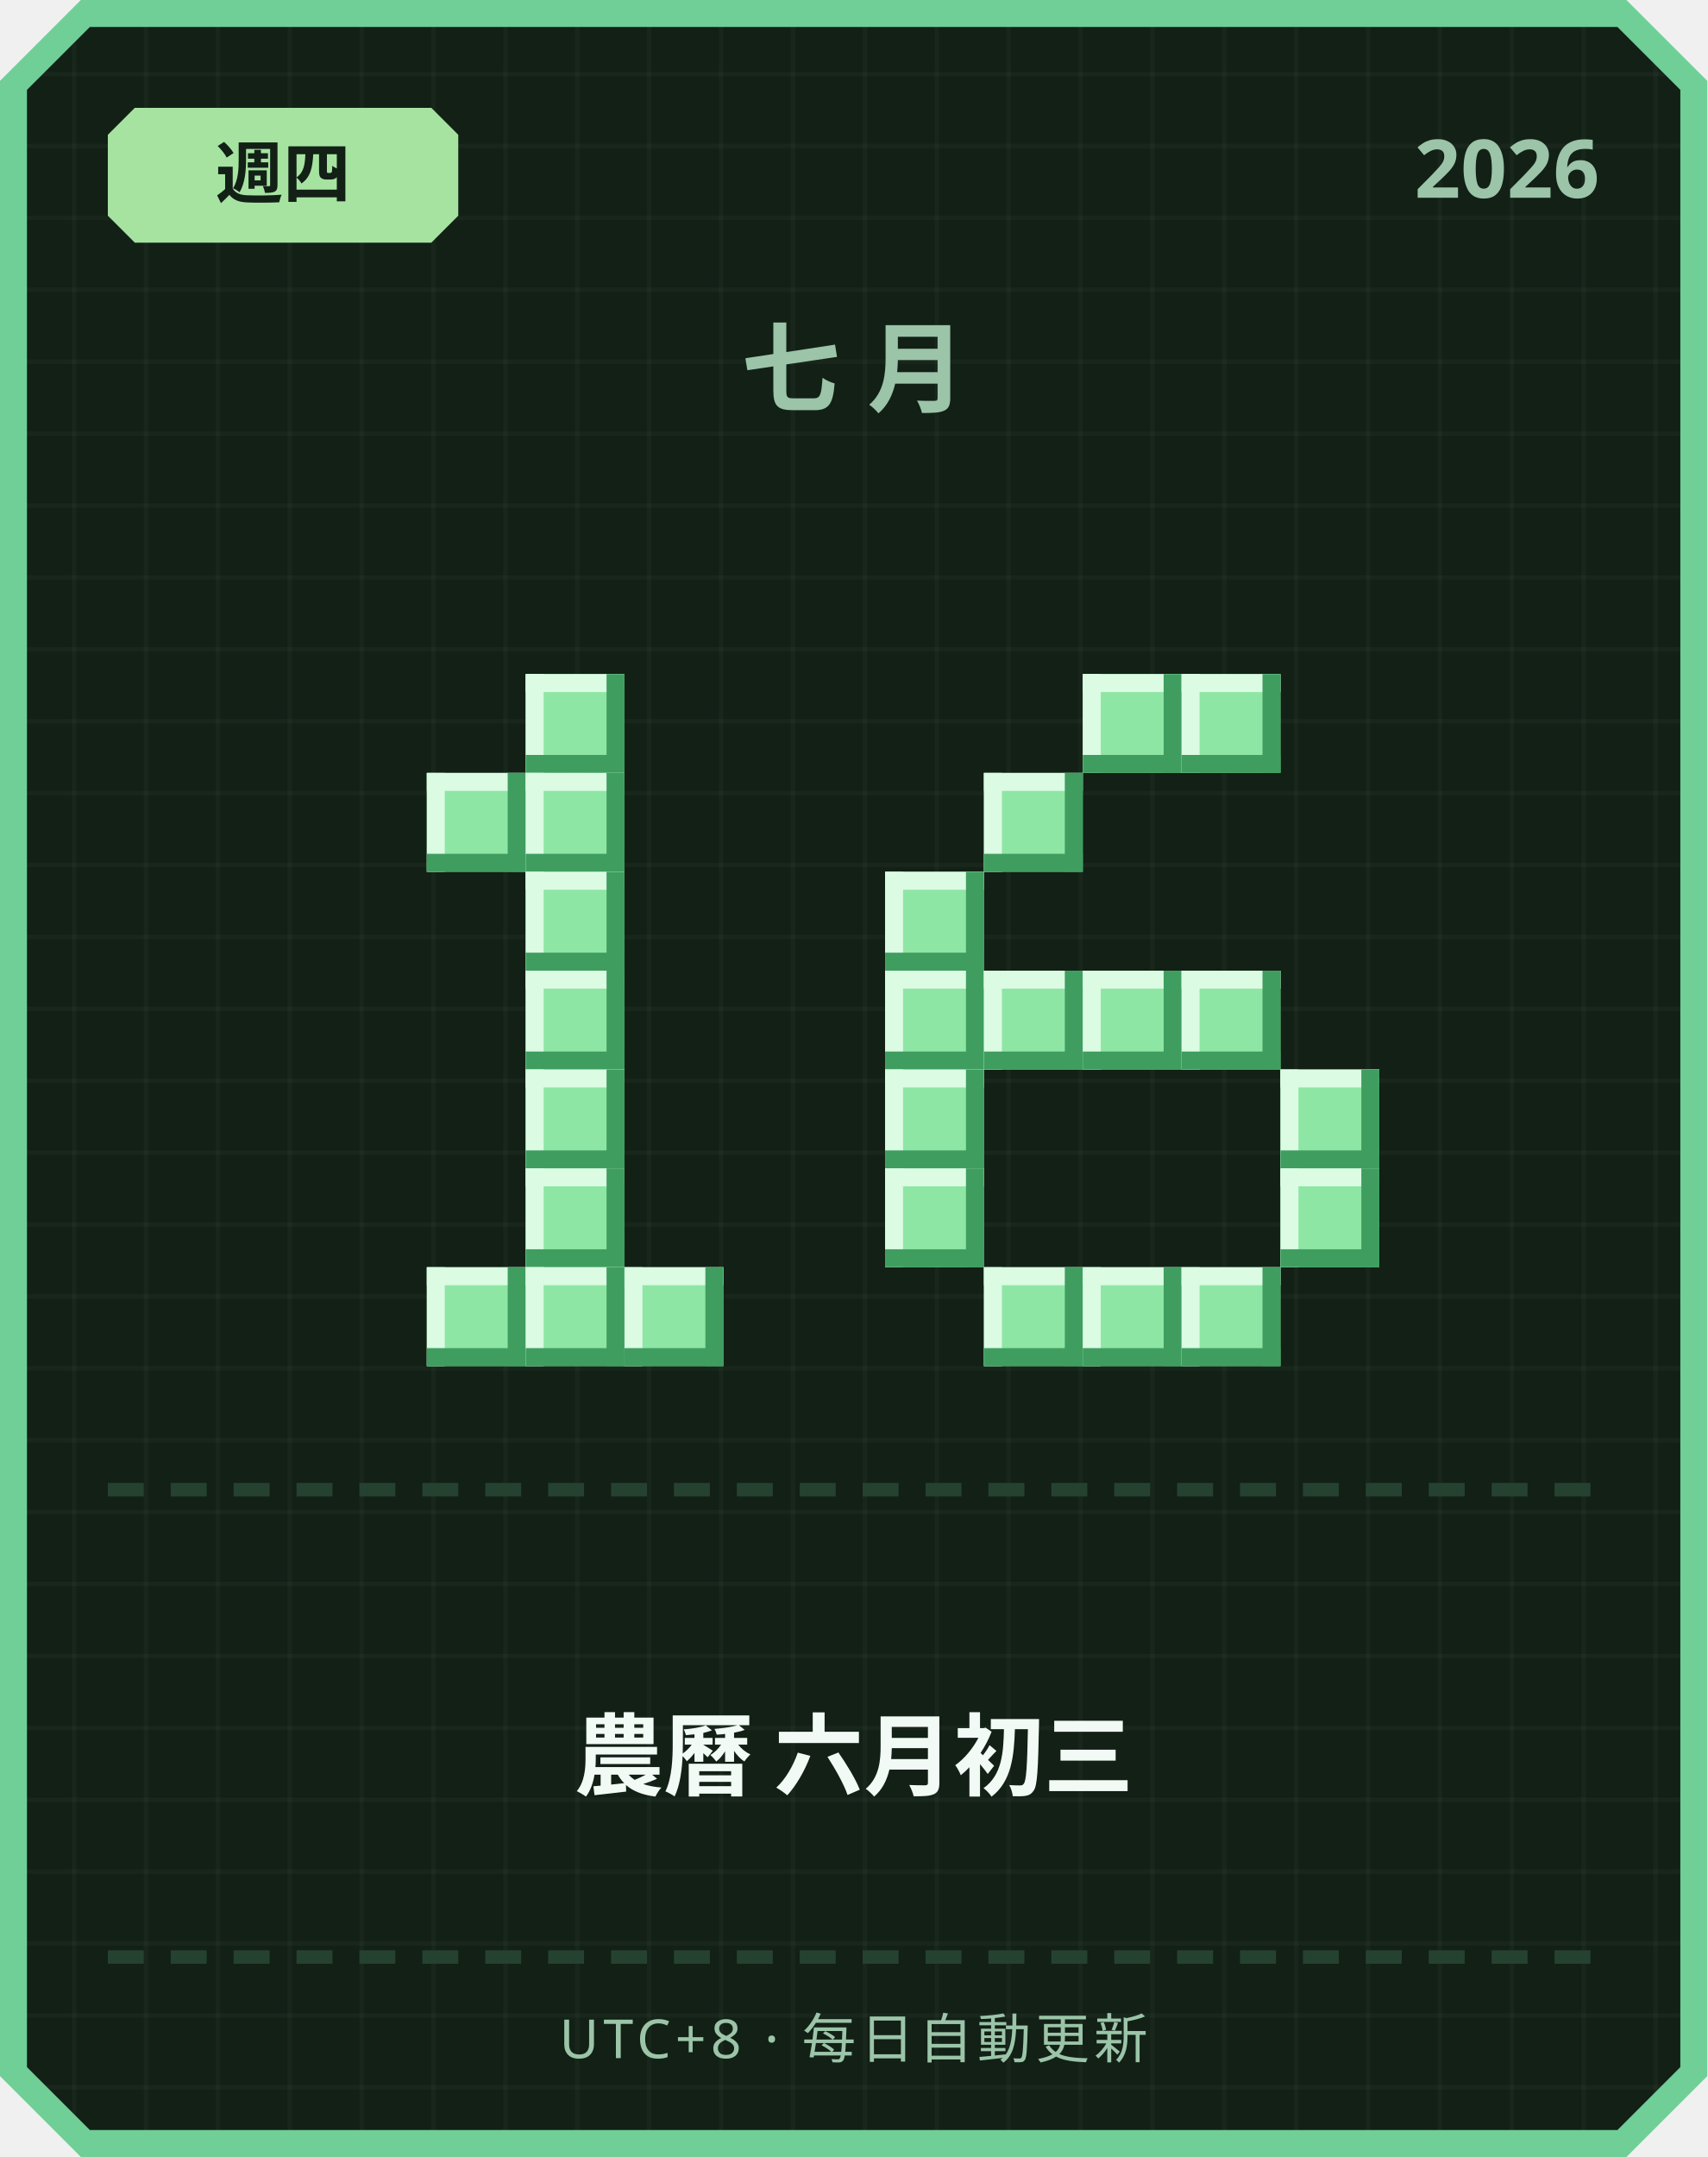
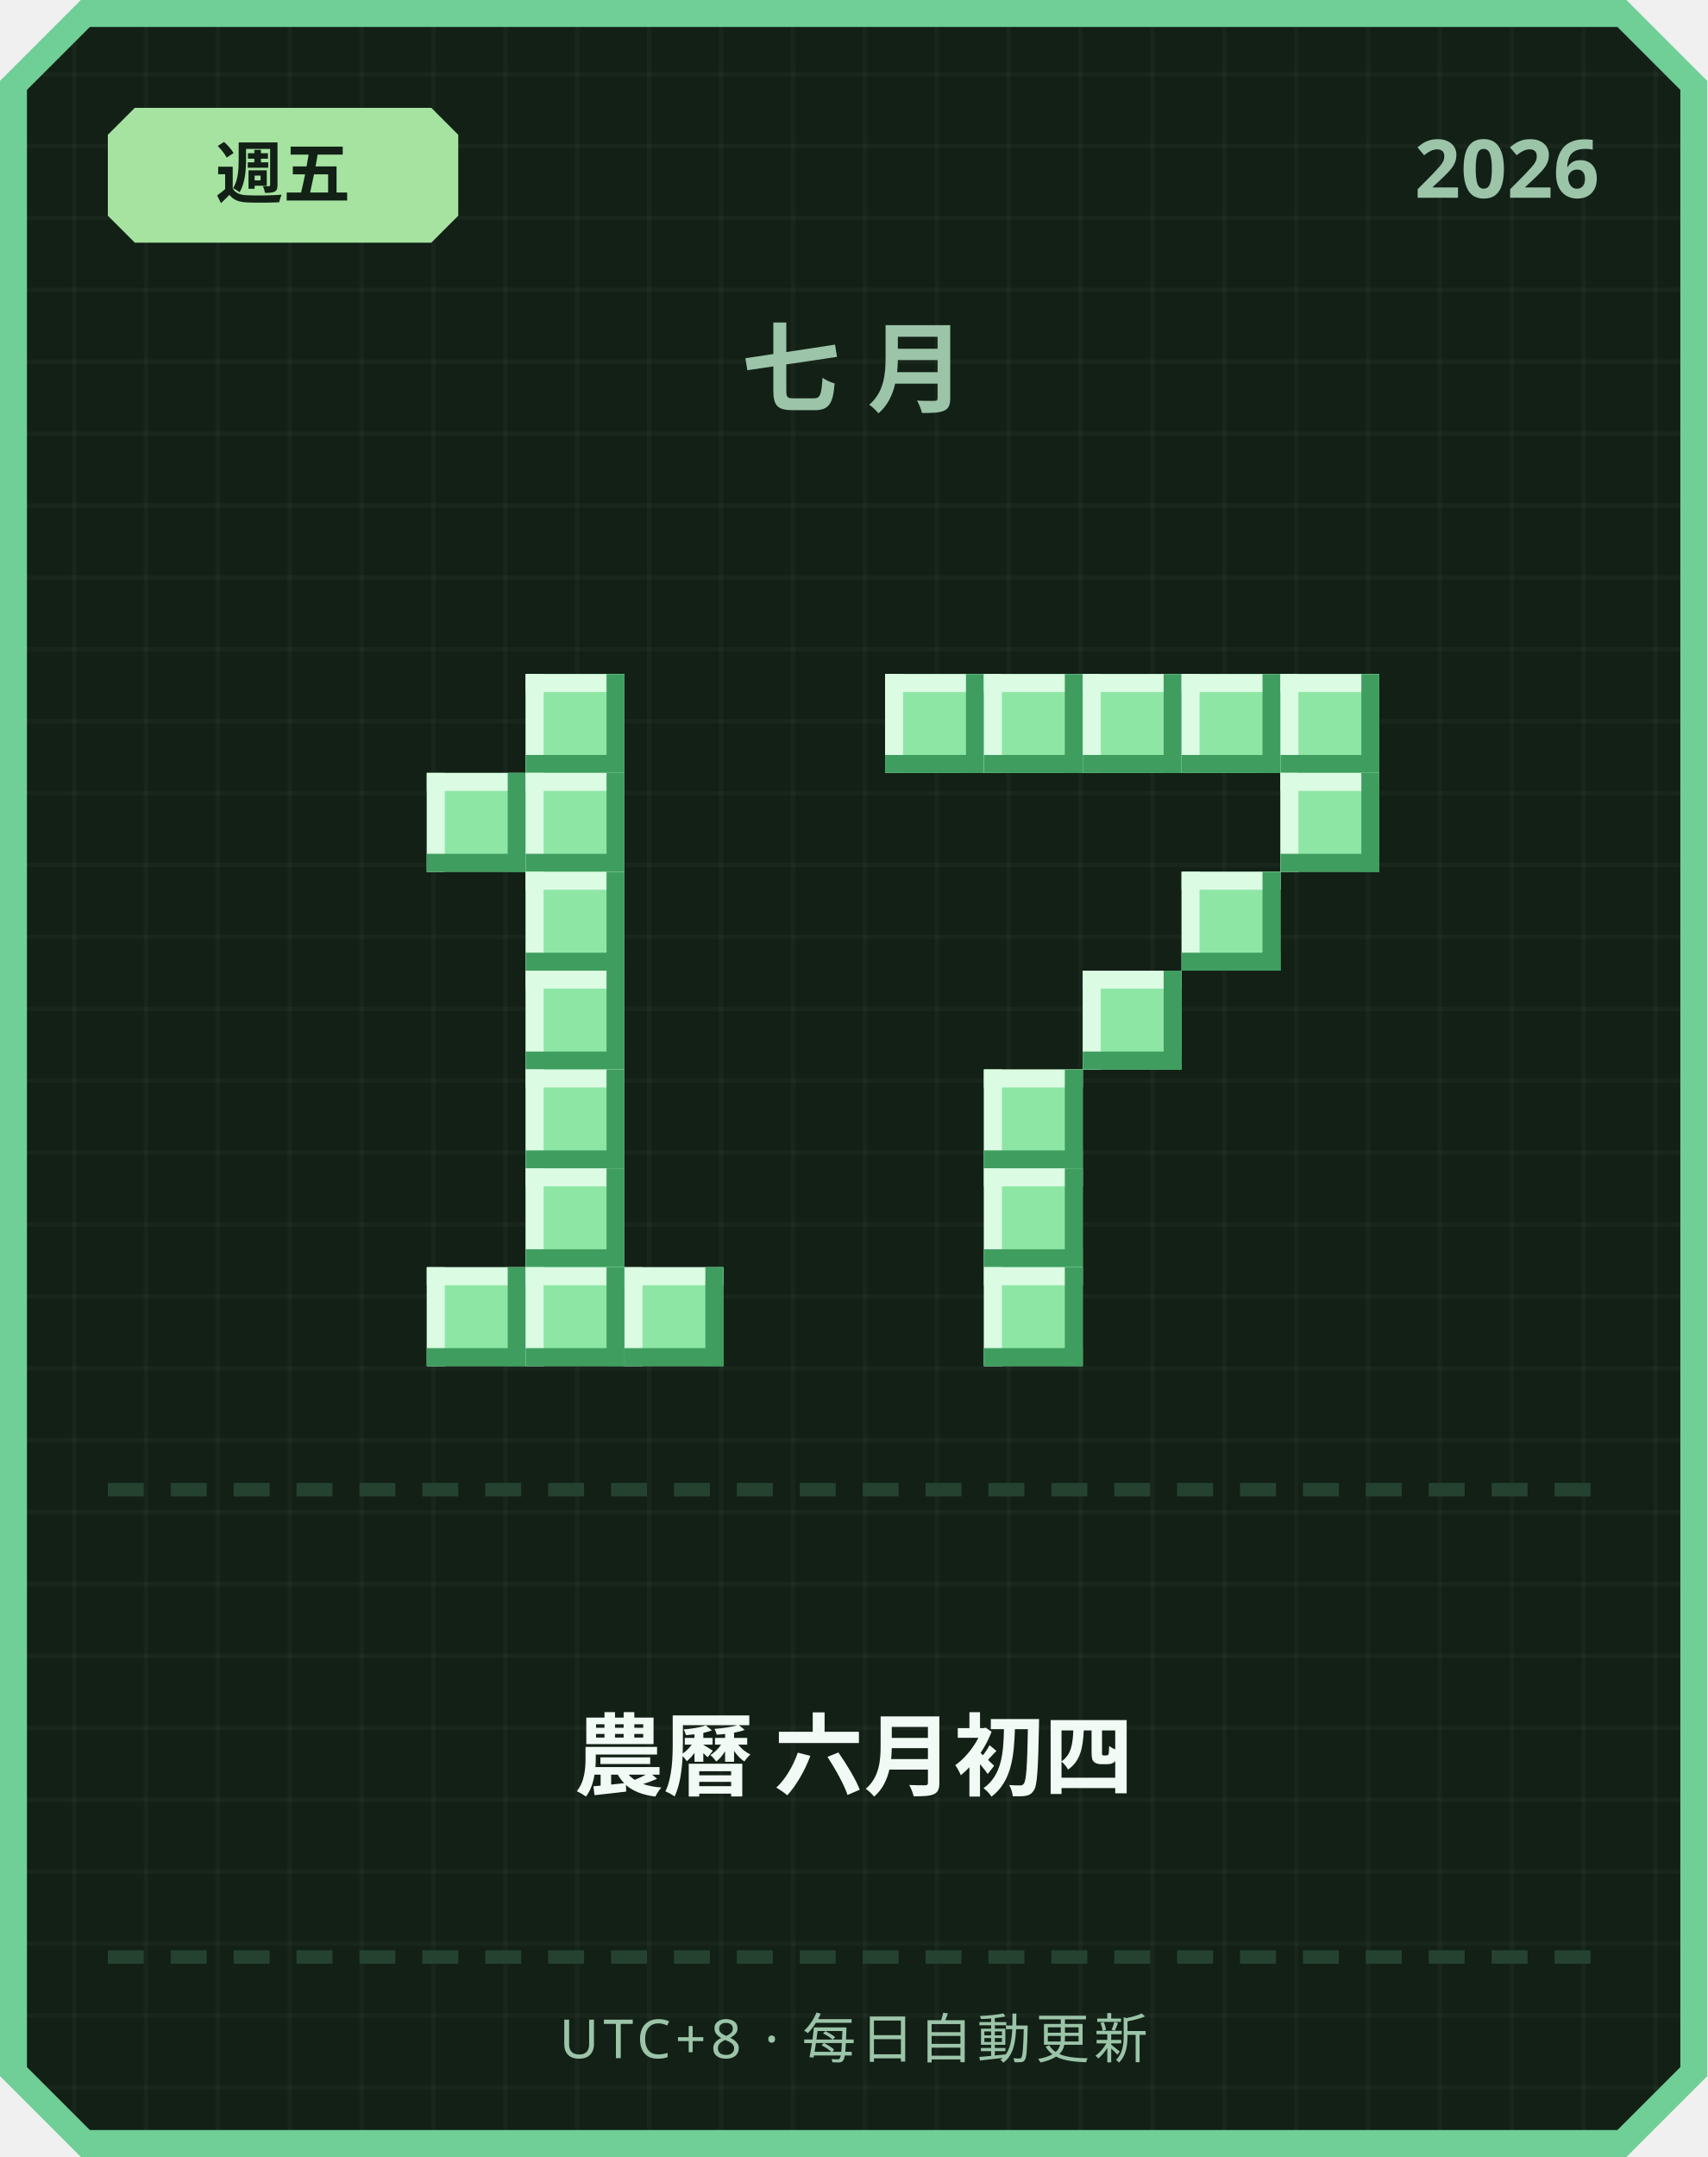
<svg xmlns="http://www.w3.org/2000/svg" width="380" height="480" viewBox="0 0 380 480">
  <defs>
    <pattern id="grid" width="16" height="16" patternUnits="userSpaceOnUse">
      <rect width="16" height="16" fill="#122016" />
      <rect width="1" height="16" fill="#ffffff" opacity="0.03" />
      <rect width="16" height="1" fill="#ffffff" opacity="0.03" />
    </pattern>
  </defs>
  <path d="M 18,0 L 362,0 L 380,18 L 380,462 L 362,480 L 18,480 L 0,462 L 0,18 Z" fill="#6fcf97" />
  <path d="M 20,6 L 360,6 L 374,20 L 374,460 L 360,474 L 20,474 L 6,460 L 6,20 Z" fill="url(#grid)" />
  <path d="M 30,24 L 96,24 L 102,30 L 102,48 L 96,54 L 30,54 L 24,48 L 24,30 Z" fill="#a6e3a1" />
-   <text x="63" y="44" text-anchor="middle" font-family="'Segoe UI', sans-serif" font-size="15" font-weight="700" fill="#122016">週四</text>
+   <text x="63" y="44" text-anchor="middle" font-family="'Segoe UI', sans-serif" font-size="15" font-weight="700" fill="#122016">週五</text>
  <text x="356" y="44" text-anchor="end" font-family="'Segoe UI', sans-serif" font-size="18" font-weight="700" fill="#9bc4a8">2026</text>
  <text x="190" y="90" text-anchor="middle" font-family="'Segoe UI', sans-serif" font-size="22" font-weight="700" letter-spacing="6" fill="#9bc4a8">七月</text>
  <rect x="117" y="150" width="22" height="22" fill="#8ee6a5" />
  <rect x="117" y="150" width="22" height="4" fill="#dbfbe3" />
  <rect x="117" y="150" width="4" height="22" fill="#dbfbe3" />
  <rect x="117" y="168" width="22" height="4" fill="#3f9e5f" />
  <rect x="135" y="150" width="4" height="22" fill="#3f9e5f" />
  <rect x="95" y="172" width="22" height="22" fill="#8ee6a5" />
  <rect x="95" y="172" width="22" height="4" fill="#dbfbe3" />
  <rect x="95" y="172" width="4" height="22" fill="#dbfbe3" />
  <rect x="95" y="190" width="22" height="4" fill="#3f9e5f" />
  <rect x="113" y="172" width="4" height="22" fill="#3f9e5f" />
  <rect x="117" y="172" width="22" height="22" fill="#8ee6a5" />
  <rect x="117" y="172" width="22" height="4" fill="#dbfbe3" />
  <rect x="117" y="172" width="4" height="22" fill="#dbfbe3" />
  <rect x="117" y="190" width="22" height="4" fill="#3f9e5f" />
  <rect x="135" y="172" width="4" height="22" fill="#3f9e5f" />
  <rect x="117" y="194" width="22" height="22" fill="#8ee6a5" />
  <rect x="117" y="194" width="22" height="4" fill="#dbfbe3" />
  <rect x="117" y="194" width="4" height="22" fill="#dbfbe3" />
  <rect x="117" y="212" width="22" height="4" fill="#3f9e5f" />
  <rect x="135" y="194" width="4" height="22" fill="#3f9e5f" />
  <rect x="117" y="216" width="22" height="22" fill="#8ee6a5" />
  <rect x="117" y="216" width="22" height="4" fill="#dbfbe3" />
  <rect x="117" y="216" width="4" height="22" fill="#dbfbe3" />
  <rect x="117" y="234" width="22" height="4" fill="#3f9e5f" />
  <rect x="135" y="216" width="4" height="22" fill="#3f9e5f" />
  <rect x="117" y="238" width="22" height="22" fill="#8ee6a5" />
  <rect x="117" y="238" width="22" height="4" fill="#dbfbe3" />
  <rect x="117" y="238" width="4" height="22" fill="#dbfbe3" />
  <rect x="117" y="256" width="22" height="4" fill="#3f9e5f" />
  <rect x="135" y="238" width="4" height="22" fill="#3f9e5f" />
  <rect x="117" y="260" width="22" height="22" fill="#8ee6a5" />
  <rect x="117" y="260" width="22" height="4" fill="#dbfbe3" />
  <rect x="117" y="260" width="4" height="22" fill="#dbfbe3" />
  <rect x="117" y="278" width="22" height="4" fill="#3f9e5f" />
  <rect x="135" y="260" width="4" height="22" fill="#3f9e5f" />
  <rect x="95" y="282" width="22" height="22" fill="#8ee6a5" />
  <rect x="95" y="282" width="22" height="4" fill="#dbfbe3" />
  <rect x="95" y="282" width="4" height="22" fill="#dbfbe3" />
  <rect x="95" y="300" width="22" height="4" fill="#3f9e5f" />
  <rect x="113" y="282" width="4" height="22" fill="#3f9e5f" />
  <rect x="117" y="282" width="22" height="22" fill="#8ee6a5" />
  <rect x="117" y="282" width="22" height="4" fill="#dbfbe3" />
  <rect x="117" y="282" width="4" height="22" fill="#dbfbe3" />
  <rect x="117" y="300" width="22" height="4" fill="#3f9e5f" />
  <rect x="135" y="282" width="4" height="22" fill="#3f9e5f" />
  <rect x="139" y="282" width="22" height="22" fill="#8ee6a5" />
  <rect x="139" y="282" width="22" height="4" fill="#dbfbe3" />
  <rect x="139" y="282" width="4" height="22" fill="#dbfbe3" />
  <rect x="139" y="300" width="22" height="4" fill="#3f9e5f" />
  <rect x="157" y="282" width="4" height="22" fill="#3f9e5f" />
+   <rect x="197" y="150" width="22" height="22" fill="#8ee6a5" />
+   <rect x="197" y="150" width="22" height="4" fill="#dbfbe3" />
+   <rect x="197" y="150" width="4" height="22" fill="#dbfbe3" />
+   <rect x="197" y="168" width="22" height="4" fill="#3f9e5f" />
+   <rect x="215" y="150" width="4" height="22" fill="#3f9e5f" />
+   <rect x="219" y="150" width="22" height="22" fill="#8ee6a5" />
+   <rect x="219" y="150" width="22" height="4" fill="#dbfbe3" />
+   <rect x="219" y="150" width="4" height="22" fill="#dbfbe3" />
+   <rect x="219" y="168" width="22" height="4" fill="#3f9e5f" />
+   <rect x="237" y="150" width="4" height="22" fill="#3f9e5f" />
  <rect x="241" y="150" width="22" height="22" fill="#8ee6a5" />
  <rect x="241" y="150" width="22" height="4" fill="#dbfbe3" />
  <rect x="241" y="150" width="4" height="22" fill="#dbfbe3" />
  <rect x="241" y="168" width="22" height="4" fill="#3f9e5f" />
  <rect x="259" y="150" width="4" height="22" fill="#3f9e5f" />
  <rect x="263" y="150" width="22" height="22" fill="#8ee6a5" />
  <rect x="263" y="150" width="22" height="4" fill="#dbfbe3" />
  <rect x="263" y="150" width="4" height="22" fill="#dbfbe3" />
  <rect x="263" y="168" width="22" height="4" fill="#3f9e5f" />
  <rect x="281" y="150" width="4" height="22" fill="#3f9e5f" />
-   <rect x="219" y="172" width="22" height="22" fill="#8ee6a5" />
-   <rect x="219" y="172" width="22" height="4" fill="#dbfbe3" />
-   <rect x="219" y="172" width="4" height="22" fill="#dbfbe3" />
-   <rect x="219" y="190" width="22" height="4" fill="#3f9e5f" />
-   <rect x="237" y="172" width="4" height="22" fill="#3f9e5f" />
-   <rect x="197" y="194" width="22" height="22" fill="#8ee6a5" />
-   <rect x="197" y="194" width="22" height="4" fill="#dbfbe3" />
-   <rect x="197" y="194" width="4" height="22" fill="#dbfbe3" />
-   <rect x="197" y="212" width="22" height="4" fill="#3f9e5f" />
-   <rect x="215" y="194" width="4" height="22" fill="#3f9e5f" />
-   <rect x="197" y="216" width="22" height="22" fill="#8ee6a5" />
-   <rect x="197" y="216" width="22" height="4" fill="#dbfbe3" />
-   <rect x="197" y="216" width="4" height="22" fill="#dbfbe3" />
-   <rect x="197" y="234" width="22" height="4" fill="#3f9e5f" />
-   <rect x="215" y="216" width="4" height="22" fill="#3f9e5f" />
-   <rect x="219" y="216" width="22" height="22" fill="#8ee6a5" />
-   <rect x="219" y="216" width="22" height="4" fill="#dbfbe3" />
-   <rect x="219" y="216" width="4" height="22" fill="#dbfbe3" />
-   <rect x="219" y="234" width="22" height="4" fill="#3f9e5f" />
-   <rect x="237" y="216" width="4" height="22" fill="#3f9e5f" />
+   <rect x="285" y="150" width="22" height="22" fill="#8ee6a5" />
+   <rect x="285" y="150" width="22" height="4" fill="#dbfbe3" />
+   <rect x="285" y="150" width="4" height="22" fill="#dbfbe3" />
+   <rect x="285" y="168" width="22" height="4" fill="#3f9e5f" />
+   <rect x="303" y="150" width="4" height="22" fill="#3f9e5f" />
+   <rect x="285" y="172" width="22" height="22" fill="#8ee6a5" />
+   <rect x="285" y="172" width="22" height="4" fill="#dbfbe3" />
+   <rect x="285" y="172" width="4" height="22" fill="#dbfbe3" />
+   <rect x="285" y="190" width="22" height="4" fill="#3f9e5f" />
+   <rect x="303" y="172" width="4" height="22" fill="#3f9e5f" />
+   <rect x="263" y="194" width="22" height="22" fill="#8ee6a5" />
+   <rect x="263" y="194" width="22" height="4" fill="#dbfbe3" />
+   <rect x="263" y="194" width="4" height="22" fill="#dbfbe3" />
+   <rect x="263" y="212" width="22" height="4" fill="#3f9e5f" />
+   <rect x="281" y="194" width="4" height="22" fill="#3f9e5f" />
  <rect x="241" y="216" width="22" height="22" fill="#8ee6a5" />
  <rect x="241" y="216" width="22" height="4" fill="#dbfbe3" />
  <rect x="241" y="216" width="4" height="22" fill="#dbfbe3" />
  <rect x="241" y="234" width="22" height="4" fill="#3f9e5f" />
  <rect x="259" y="216" width="4" height="22" fill="#3f9e5f" />
-   <rect x="263" y="216" width="22" height="22" fill="#8ee6a5" />
-   <rect x="263" y="216" width="22" height="4" fill="#dbfbe3" />
-   <rect x="263" y="216" width="4" height="22" fill="#dbfbe3" />
-   <rect x="263" y="234" width="22" height="4" fill="#3f9e5f" />
-   <rect x="281" y="216" width="4" height="22" fill="#3f9e5f" />
-   <rect x="197" y="238" width="22" height="22" fill="#8ee6a5" />
-   <rect x="197" y="238" width="22" height="4" fill="#dbfbe3" />
-   <rect x="197" y="238" width="4" height="22" fill="#dbfbe3" />
-   <rect x="197" y="256" width="22" height="4" fill="#3f9e5f" />
-   <rect x="215" y="238" width="4" height="22" fill="#3f9e5f" />
-   <rect x="285" y="238" width="22" height="22" fill="#8ee6a5" />
-   <rect x="285" y="238" width="22" height="4" fill="#dbfbe3" />
-   <rect x="285" y="238" width="4" height="22" fill="#dbfbe3" />
-   <rect x="285" y="256" width="22" height="4" fill="#3f9e5f" />
-   <rect x="303" y="238" width="4" height="22" fill="#3f9e5f" />
-   <rect x="197" y="260" width="22" height="22" fill="#8ee6a5" />
-   <rect x="197" y="260" width="22" height="4" fill="#dbfbe3" />
-   <rect x="197" y="260" width="4" height="22" fill="#dbfbe3" />
-   <rect x="197" y="278" width="22" height="4" fill="#3f9e5f" />
-   <rect x="215" y="260" width="4" height="22" fill="#3f9e5f" />
-   <rect x="285" y="260" width="22" height="22" fill="#8ee6a5" />
-   <rect x="285" y="260" width="22" height="4" fill="#dbfbe3" />
-   <rect x="285" y="260" width="4" height="22" fill="#dbfbe3" />
-   <rect x="285" y="278" width="22" height="4" fill="#3f9e5f" />
-   <rect x="303" y="260" width="4" height="22" fill="#3f9e5f" />
+   <rect x="219" y="238" width="22" height="22" fill="#8ee6a5" />
+   <rect x="219" y="238" width="22" height="4" fill="#dbfbe3" />
+   <rect x="219" y="238" width="4" height="22" fill="#dbfbe3" />
+   <rect x="219" y="256" width="22" height="4" fill="#3f9e5f" />
+   <rect x="237" y="238" width="4" height="22" fill="#3f9e5f" />
+   <rect x="219" y="260" width="22" height="22" fill="#8ee6a5" />
+   <rect x="219" y="260" width="22" height="4" fill="#dbfbe3" />
+   <rect x="219" y="260" width="4" height="22" fill="#dbfbe3" />
+   <rect x="219" y="278" width="22" height="4" fill="#3f9e5f" />
+   <rect x="237" y="260" width="4" height="22" fill="#3f9e5f" />
  <rect x="219" y="282" width="22" height="22" fill="#8ee6a5" />
  <rect x="219" y="282" width="22" height="4" fill="#dbfbe3" />
  <rect x="219" y="282" width="4" height="22" fill="#dbfbe3" />
  <rect x="219" y="300" width="22" height="4" fill="#3f9e5f" />
  <rect x="237" y="282" width="4" height="22" fill="#3f9e5f" />
-   <rect x="241" y="282" width="22" height="22" fill="#8ee6a5" />
-   <rect x="241" y="282" width="22" height="4" fill="#dbfbe3" />
-   <rect x="241" y="282" width="4" height="22" fill="#dbfbe3" />
-   <rect x="241" y="300" width="22" height="4" fill="#3f9e5f" />
-   <rect x="259" y="282" width="4" height="22" fill="#3f9e5f" />
-   <rect x="263" y="282" width="22" height="22" fill="#8ee6a5" />
-   <rect x="263" y="282" width="22" height="4" fill="#dbfbe3" />
-   <rect x="263" y="282" width="4" height="22" fill="#dbfbe3" />
-   <rect x="263" y="300" width="22" height="4" fill="#3f9e5f" />
-   <rect x="281" y="282" width="4" height="22" fill="#3f9e5f" />
  <rect x="24" y="330" width="8" height="3" fill="#254230" />
  <rect x="38" y="330" width="8" height="3" fill="#254230" />
  <rect x="52" y="330" width="8" height="3" fill="#254230" />
  <rect x="66" y="330" width="8" height="3" fill="#254230" />
  <rect x="80" y="330" width="8" height="3" fill="#254230" />
  <rect x="94" y="330" width="8" height="3" fill="#254230" />
  <rect x="108" y="330" width="8" height="3" fill="#254230" />
  <rect x="122" y="330" width="8" height="3" fill="#254230" />
  <rect x="136" y="330" width="8" height="3" fill="#254230" />
  <rect x="150" y="330" width="8" height="3" fill="#254230" />
  <rect x="164" y="330" width="8" height="3" fill="#254230" />
  <rect x="178" y="330" width="8" height="3" fill="#254230" />
  <rect x="192" y="330" width="8" height="3" fill="#254230" />
  <rect x="206" y="330" width="8" height="3" fill="#254230" />
  <rect x="220" y="330" width="8" height="3" fill="#254230" />
  <rect x="234" y="330" width="8" height="3" fill="#254230" />
  <rect x="248" y="330" width="8" height="3" fill="#254230" />
  <rect x="262" y="330" width="8" height="3" fill="#254230" />
  <rect x="276" y="330" width="8" height="3" fill="#254230" />
  <rect x="290" y="330" width="8" height="3" fill="#254230" />
  <rect x="304" y="330" width="8" height="3" fill="#254230" />
  <rect x="318" y="330" width="8" height="3" fill="#254230" />
  <rect x="332" y="330" width="8" height="3" fill="#254230" />
  <rect x="346" y="330" width="8" height="3" fill="#254230" />
-   <text x="190" y="398" text-anchor="middle" font-family="'Segoe UI', 'Microsoft JhengHei', sans-serif" font-size="20" font-weight="700" fill="#f1faf4">農曆 六月初三</text>
+   <text x="190" y="398" text-anchor="middle" font-family="'Segoe UI', 'Microsoft JhengHei', sans-serif" font-size="20" font-weight="700" fill="#f1faf4">農曆 六月初四</text>
  <rect x="24" y="434" width="8" height="3" fill="#254230" />
  <rect x="38" y="434" width="8" height="3" fill="#254230" />
  <rect x="52" y="434" width="8" height="3" fill="#254230" />
  <rect x="66" y="434" width="8" height="3" fill="#254230" />
  <rect x="80" y="434" width="8" height="3" fill="#254230" />
  <rect x="94" y="434" width="8" height="3" fill="#254230" />
  <rect x="108" y="434" width="8" height="3" fill="#254230" />
  <rect x="122" y="434" width="8" height="3" fill="#254230" />
  <rect x="136" y="434" width="8" height="3" fill="#254230" />
  <rect x="150" y="434" width="8" height="3" fill="#254230" />
  <rect x="164" y="434" width="8" height="3" fill="#254230" />
  <rect x="178" y="434" width="8" height="3" fill="#254230" />
  <rect x="192" y="434" width="8" height="3" fill="#254230" />
  <rect x="206" y="434" width="8" height="3" fill="#254230" />
  <rect x="220" y="434" width="8" height="3" fill="#254230" />
  <rect x="234" y="434" width="8" height="3" fill="#254230" />
  <rect x="248" y="434" width="8" height="3" fill="#254230" />
  <rect x="262" y="434" width="8" height="3" fill="#254230" />
  <rect x="276" y="434" width="8" height="3" fill="#254230" />
  <rect x="290" y="434" width="8" height="3" fill="#254230" />
  <rect x="304" y="434" width="8" height="3" fill="#254230" />
  <rect x="318" y="434" width="8" height="3" fill="#254230" />
  <rect x="332" y="434" width="8" height="3" fill="#254230" />
  <rect x="346" y="434" width="8" height="3" fill="#254230" />
  <text x="190" y="458" text-anchor="middle" font-family="'Segoe UI', sans-serif" font-size="12" letter-spacing="1" fill="#9bc4a8">UTC+8 · 每日自動更新</text>
</svg>
